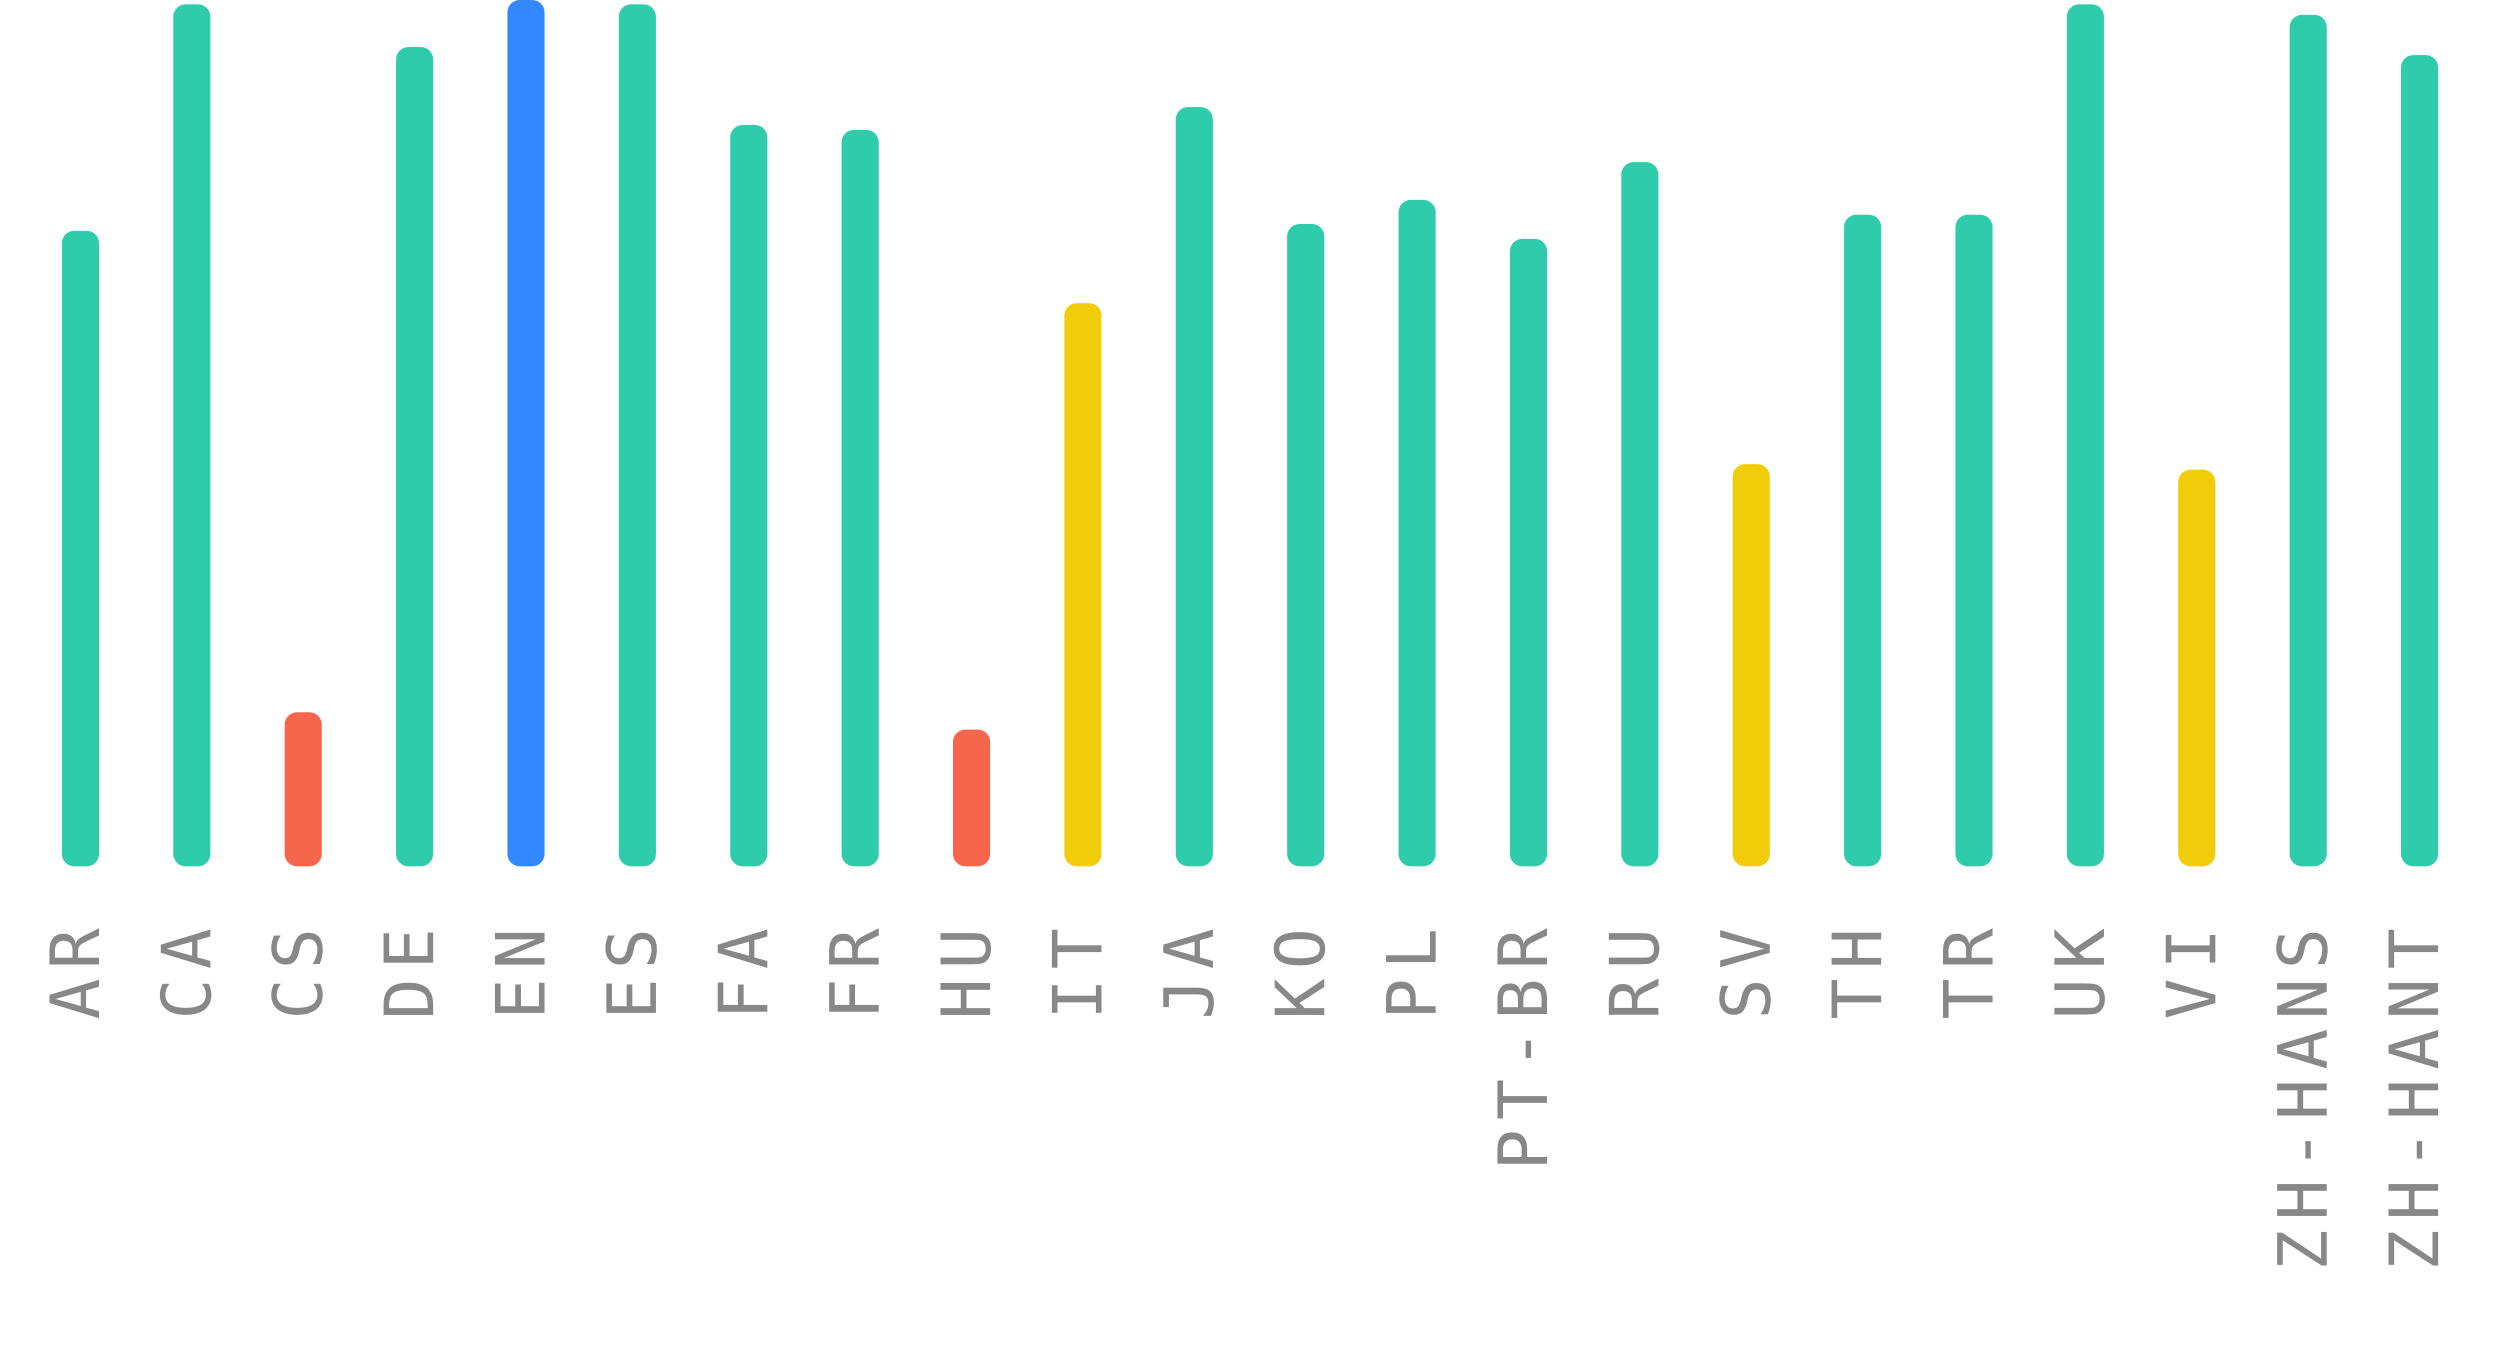
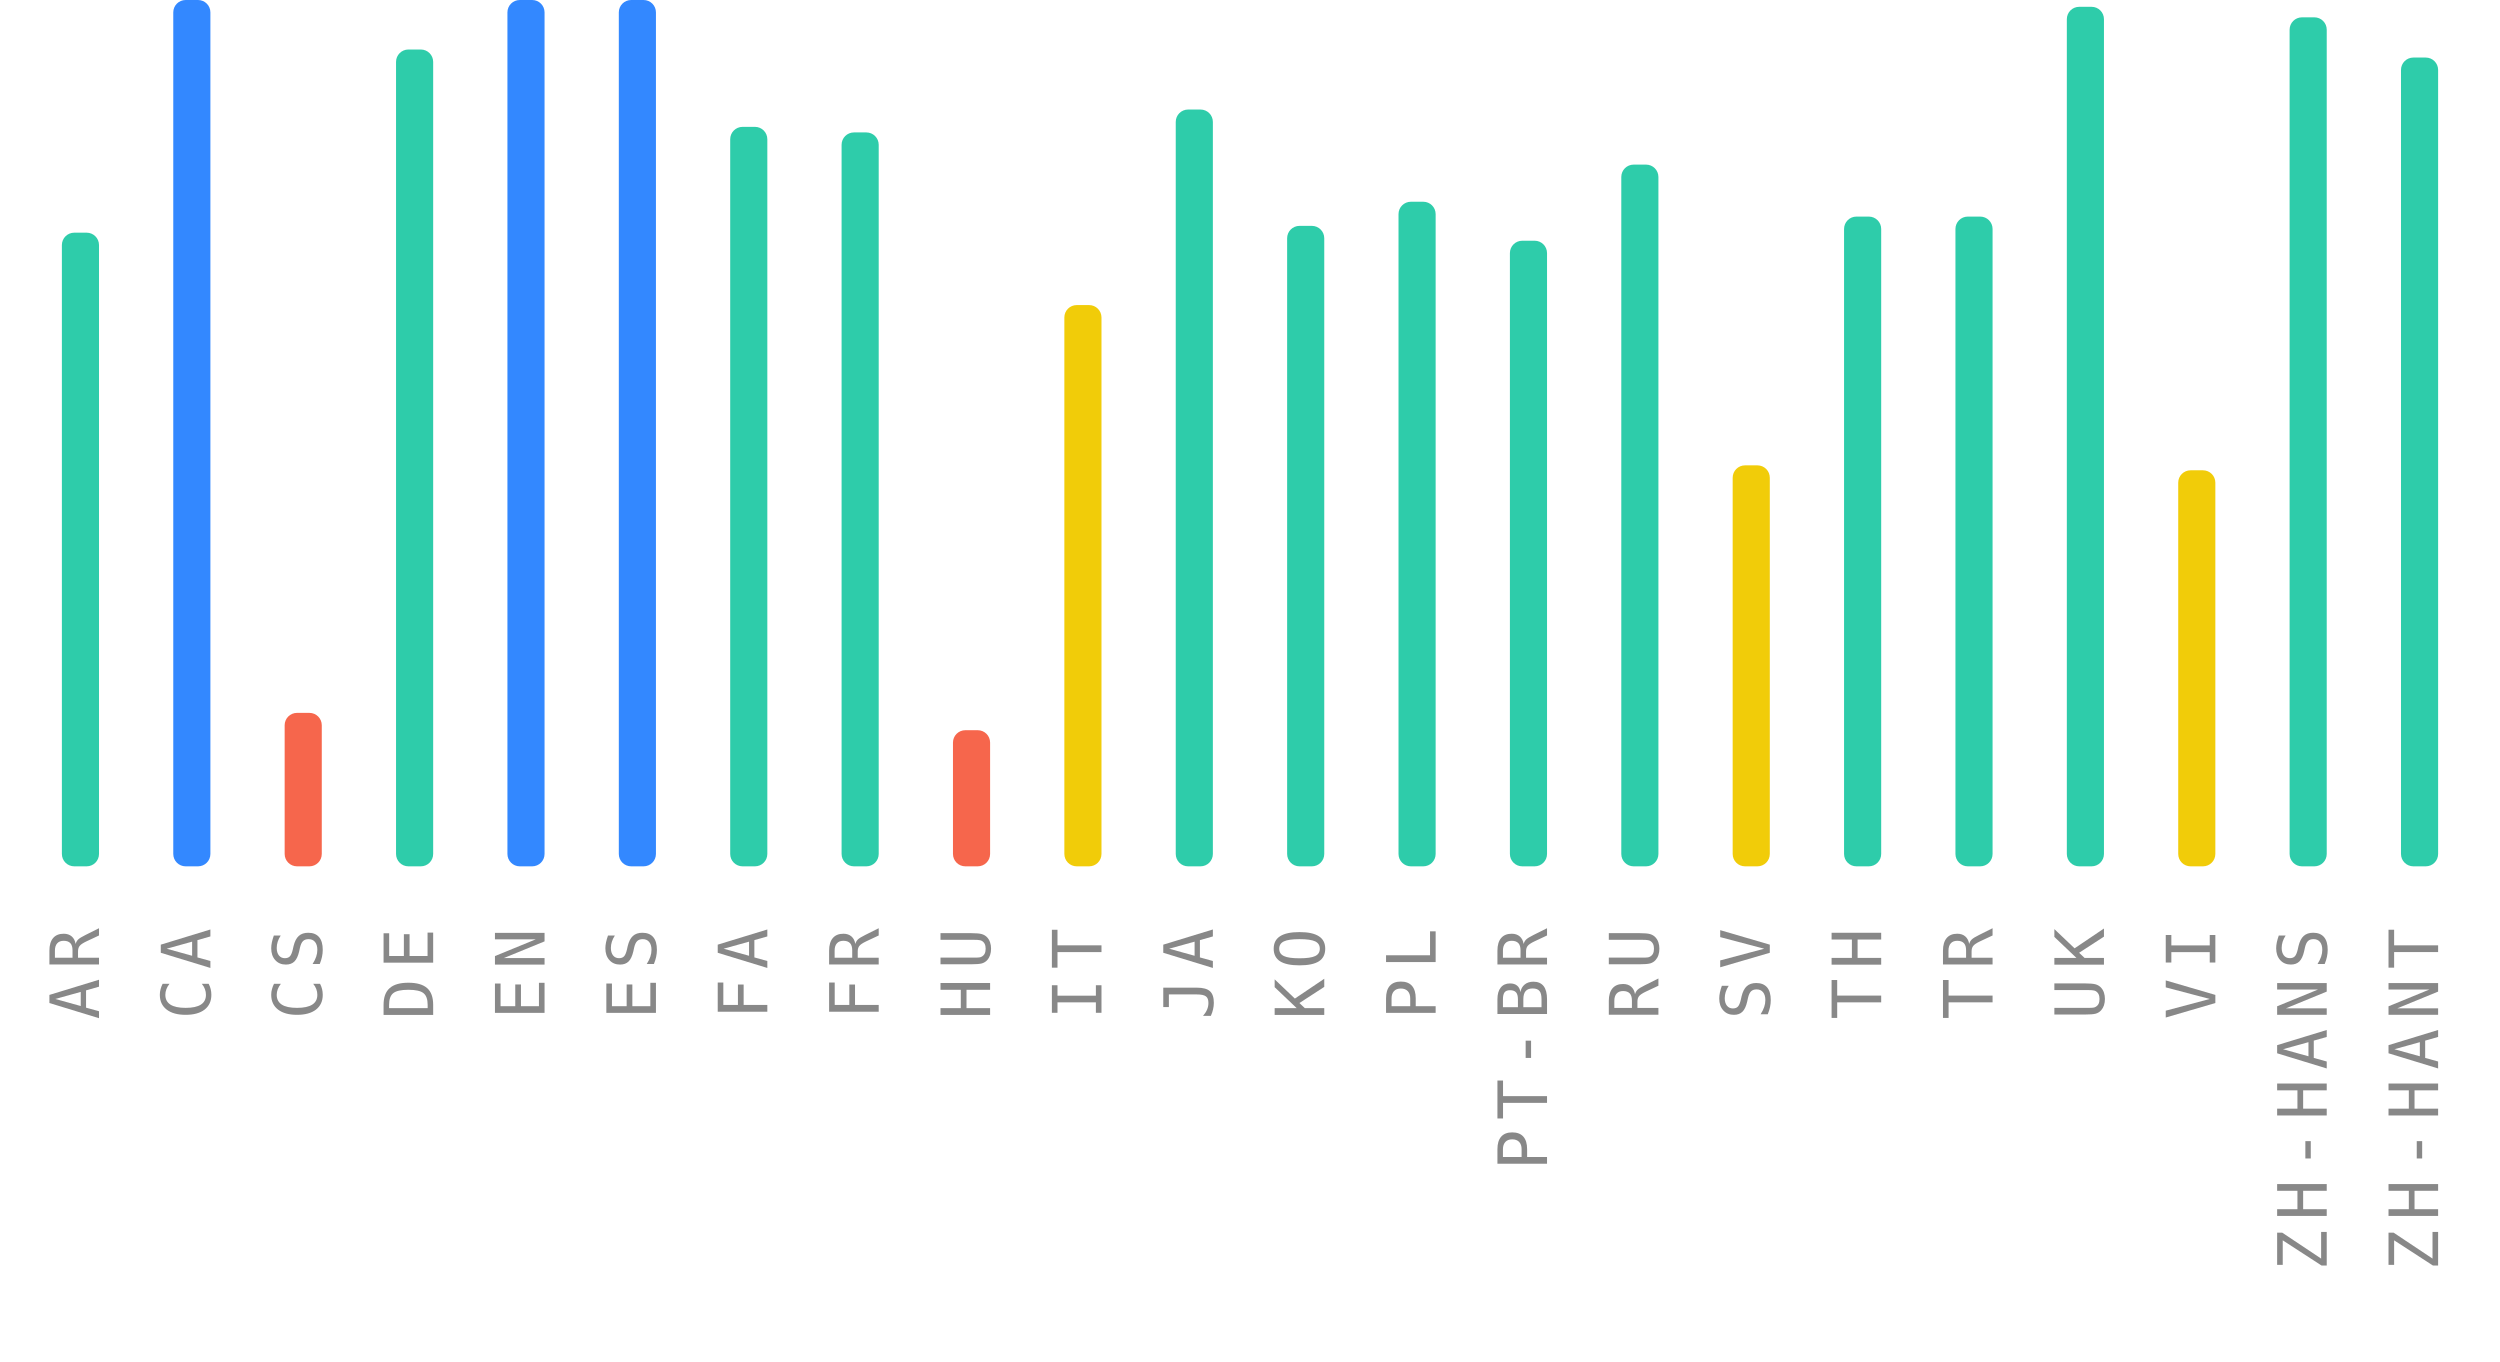
<svg xmlns="http://www.w3.org/2000/svg" width="404" height="220">
  <g>
    <text style="font-size: 11px; font-family: monospace; letter-spacing: 1.5px; fill: #888; text-anchor: end;" x="-150" y="16" transform="rotate(-90)">AR</text>
-     <rect style="fill: #2eccaa;" height="102.7" width="6" rx="2" y="37.3" x="10" />
+     <rect style="fill: #2eccaa;" height="102.4" width="6" rx="2" y="37.6" x="10" />
    <text style="font-size: 11px; font-family: monospace; letter-spacing: 1.5px; fill: #888; text-anchor: end;" x="-150" y="34" transform="rotate(-90)">CA</text>
-     <rect style="fill: #2eccaa;" height="139.3" width="6" rx="2" y="0.7" x="28" />
+     <rect style="fill: #3388ff;" height="140" width="6" rx="2" y="0" x="28" />
    <text style="font-size: 11px; font-family: monospace; letter-spacing: 1.5px; fill: #888; text-anchor: end;" x="-150" y="52" transform="rotate(-90)">CS</text>
-     <rect style="fill: #f6664c;" height="24.9" width="6" rx="2" y="115.1" x="46" />
+     <rect style="fill: #f6664c;" height="24.8" width="6" rx="2" y="115.2" x="46" />
    <text style="font-size: 11px; font-family: monospace; letter-spacing: 1.5px; fill: #888; text-anchor: end;" x="-150" y="70" transform="rotate(-90)">DE</text>
-     <rect style="fill: #2eccaa;" height="132.4" width="6" rx="2" y="7.6" x="64" />
+     <rect style="fill: #2eccaa;" height="132" width="6" rx="2" y="8" x="64" />
    <text style="font-size: 11px; font-family: monospace; letter-spacing: 1.5px; fill: #888; text-anchor: end;" x="-150" y="88" transform="rotate(-90)">EN</text>
    <rect style="fill: #3388ff;" height="140" width="6" rx="2" y="0" x="82" />
    <text style="font-size: 11px; font-family: monospace; letter-spacing: 1.5px; fill: #888; text-anchor: end;" x="-150" y="106" transform="rotate(-90)">ES</text>
-     <rect style="fill: #2eccaa;" height="139.3" width="6" rx="2" y="0.7" x="100" />
+     <rect style="fill: #3388ff;" height="140" width="6" rx="2" y="0" x="100" />
    <text style="font-size: 11px; font-family: monospace; letter-spacing: 1.5px; fill: #888; text-anchor: end;" x="-150" y="124" transform="rotate(-90)">FA</text>
-     <rect style="fill: #2eccaa;" height="119.8" width="6" rx="2" y="20.2" x="118" />
+     <rect style="fill: #2eccaa;" height="119.5" width="6" rx="2" y="20.5" x="118" />
    <text style="font-size: 11px; font-family: monospace; letter-spacing: 1.5px; fill: #888; text-anchor: end;" x="-150" y="142" transform="rotate(-90)">FR</text>
-     <rect style="fill: #2eccaa;" height="119" width="6" rx="2" y="21" x="136" />
+     <rect style="fill: #2eccaa;" height="118.6" width="6" rx="2" y="21.4" x="136" />
    <text style="font-size: 11px; font-family: monospace; letter-spacing: 1.5px; fill: #888; text-anchor: end;" x="-150" y="160" transform="rotate(-90)">HU</text>
-     <rect style="fill: #f6664c;" height="22.1" width="6" rx="2" y="117.9" x="154" />
+     <rect style="fill: #f6664c;" height="22" width="6" rx="2" y="118" x="154" />
    <text style="font-size: 11px; font-family: monospace; letter-spacing: 1.5px; fill: #888; text-anchor: end;" x="-150" y="178" transform="rotate(-90)">IT</text>
-     <rect style="fill: #f1cc09;" height="91" width="6" rx="2" y="49" x="172" />
+     <rect style="fill: #f1cc09;" height="90.7" width="6" rx="2" y="49.3" x="172" />
    <text style="font-size: 11px; font-family: monospace; letter-spacing: 1.5px; fill: #888; text-anchor: end;" x="-150" y="196" transform="rotate(-90)">JA</text>
-     <rect style="fill: #2eccaa;" height="122.7" width="6" rx="2" y="17.3" x="190" />
+     <rect style="fill: #2eccaa;" height="122.3" width="6" rx="2" y="17.7" x="190" />
    <text style="font-size: 11px; font-family: monospace; letter-spacing: 1.5px; fill: #888; text-anchor: end;" x="-150" y="214" transform="rotate(-90)">KO</text>
-     <rect style="fill: #2eccaa;" height="103.8" width="6" rx="2" y="36.2" x="208" />
+     <rect style="fill: #2eccaa;" height="103.5" width="6" rx="2" y="36.5" x="208" />
    <text style="font-size: 11px; font-family: monospace; letter-spacing: 1.5px; fill: #888; text-anchor: end;" x="-150" y="232" transform="rotate(-90)">PL</text>
-     <rect style="fill: #2eccaa;" height="107.7" width="6" rx="2" y="32.3" x="226" />
+     <rect style="fill: #2eccaa;" height="107.4" width="6" rx="2" y="32.6" x="226" />
    <text style="font-size: 11px; font-family: monospace; letter-spacing: 1.5px; fill: #888; text-anchor: end;" x="-150" y="250" transform="rotate(-90)">PT-BR</text>
-     <rect style="fill: #2eccaa;" height="101.4" width="6" rx="2" y="38.6" x="244" />
+     <rect style="fill: #2eccaa;" height="101.1" width="6" rx="2" y="38.9" x="244" />
    <text style="font-size: 11px; font-family: monospace; letter-spacing: 1.5px; fill: #888; text-anchor: end;" x="-150" y="268" transform="rotate(-90)">RU</text>
-     <rect style="fill: #2eccaa;" height="113.8" width="6" rx="2" y="26.2" x="262" />
+     <rect style="fill: #2eccaa;" height="113.4" width="6" rx="2" y="26.6" x="262" />
    <text style="font-size: 11px; font-family: monospace; letter-spacing: 1.5px; fill: #888; text-anchor: end;" x="-150" y="286" transform="rotate(-90)">SV</text>
-     <rect style="fill: #f1cc09;" height="65" width="6" rx="2" y="75" x="280" />
+     <rect style="fill: #f1cc09;" height="64.8" width="6" rx="2" y="75.2" x="280" />
    <text style="font-size: 11px; font-family: monospace; letter-spacing: 1.5px; fill: #888; text-anchor: end;" x="-150" y="304" transform="rotate(-90)">TH</text>
-     <rect style="fill: #2eccaa;" height="105.3" width="6" rx="2" y="34.7" x="298" />
+     <rect style="fill: #2eccaa;" height="105" width="6" rx="2" y="35" x="298" />
    <text style="font-size: 11px; font-family: monospace; letter-spacing: 1.5px; fill: #888; text-anchor: end;" x="-150" y="322" transform="rotate(-90)">TR</text>
-     <rect style="fill: #2eccaa;" height="105.3" width="6" rx="2" y="34.7" x="316" />
+     <rect style="fill: #2eccaa;" height="105" width="6" rx="2" y="35" x="316" />
    <text style="font-size: 11px; font-family: monospace; letter-spacing: 1.5px; fill: #888; text-anchor: end;" x="-150" y="340" transform="rotate(-90)">UK</text>
-     <rect style="fill: #2eccaa;" height="139.3" width="6" rx="2" y="0.7" x="334" />
+     <rect style="fill: #2eccaa;" height="138.9" width="6" rx="2" y="1.1" x="334" />
    <text style="font-size: 11px; font-family: monospace; letter-spacing: 1.5px; fill: #888; text-anchor: end;" x="-150" y="358" transform="rotate(-90)">VI</text>
-     <rect style="fill: #f1cc09;" height="64.1" width="6" rx="2" y="75.9" x="352" />
+     <rect style="fill: #f1cc09;" height="64" width="6" rx="2" y="76" x="352" />
    <text style="font-size: 11px; font-family: monospace; letter-spacing: 1.5px; fill: #888; text-anchor: end;" x="-150" y="376" transform="rotate(-90)">ZH-HANS</text>
-     <rect style="fill: #2eccaa;" height="137.6" width="6" rx="2" y="2.4" x="370" />
+     <rect style="fill: #2eccaa;" height="137.2" width="6" rx="2" y="2.8" x="370" />
    <text style="font-size: 11px; font-family: monospace; letter-spacing: 1.5px; fill: #888; text-anchor: end;" x="-150" y="394" transform="rotate(-90)">ZH-HANT</text>
-     <rect style="fill: #2eccaa;" height="131.1" width="6" rx="2" y="8.9" x="388" />
+     <rect style="fill: #2eccaa;" height="130.7" width="6" rx="2" y="9.3" x="388" />
  </g>
</svg>
